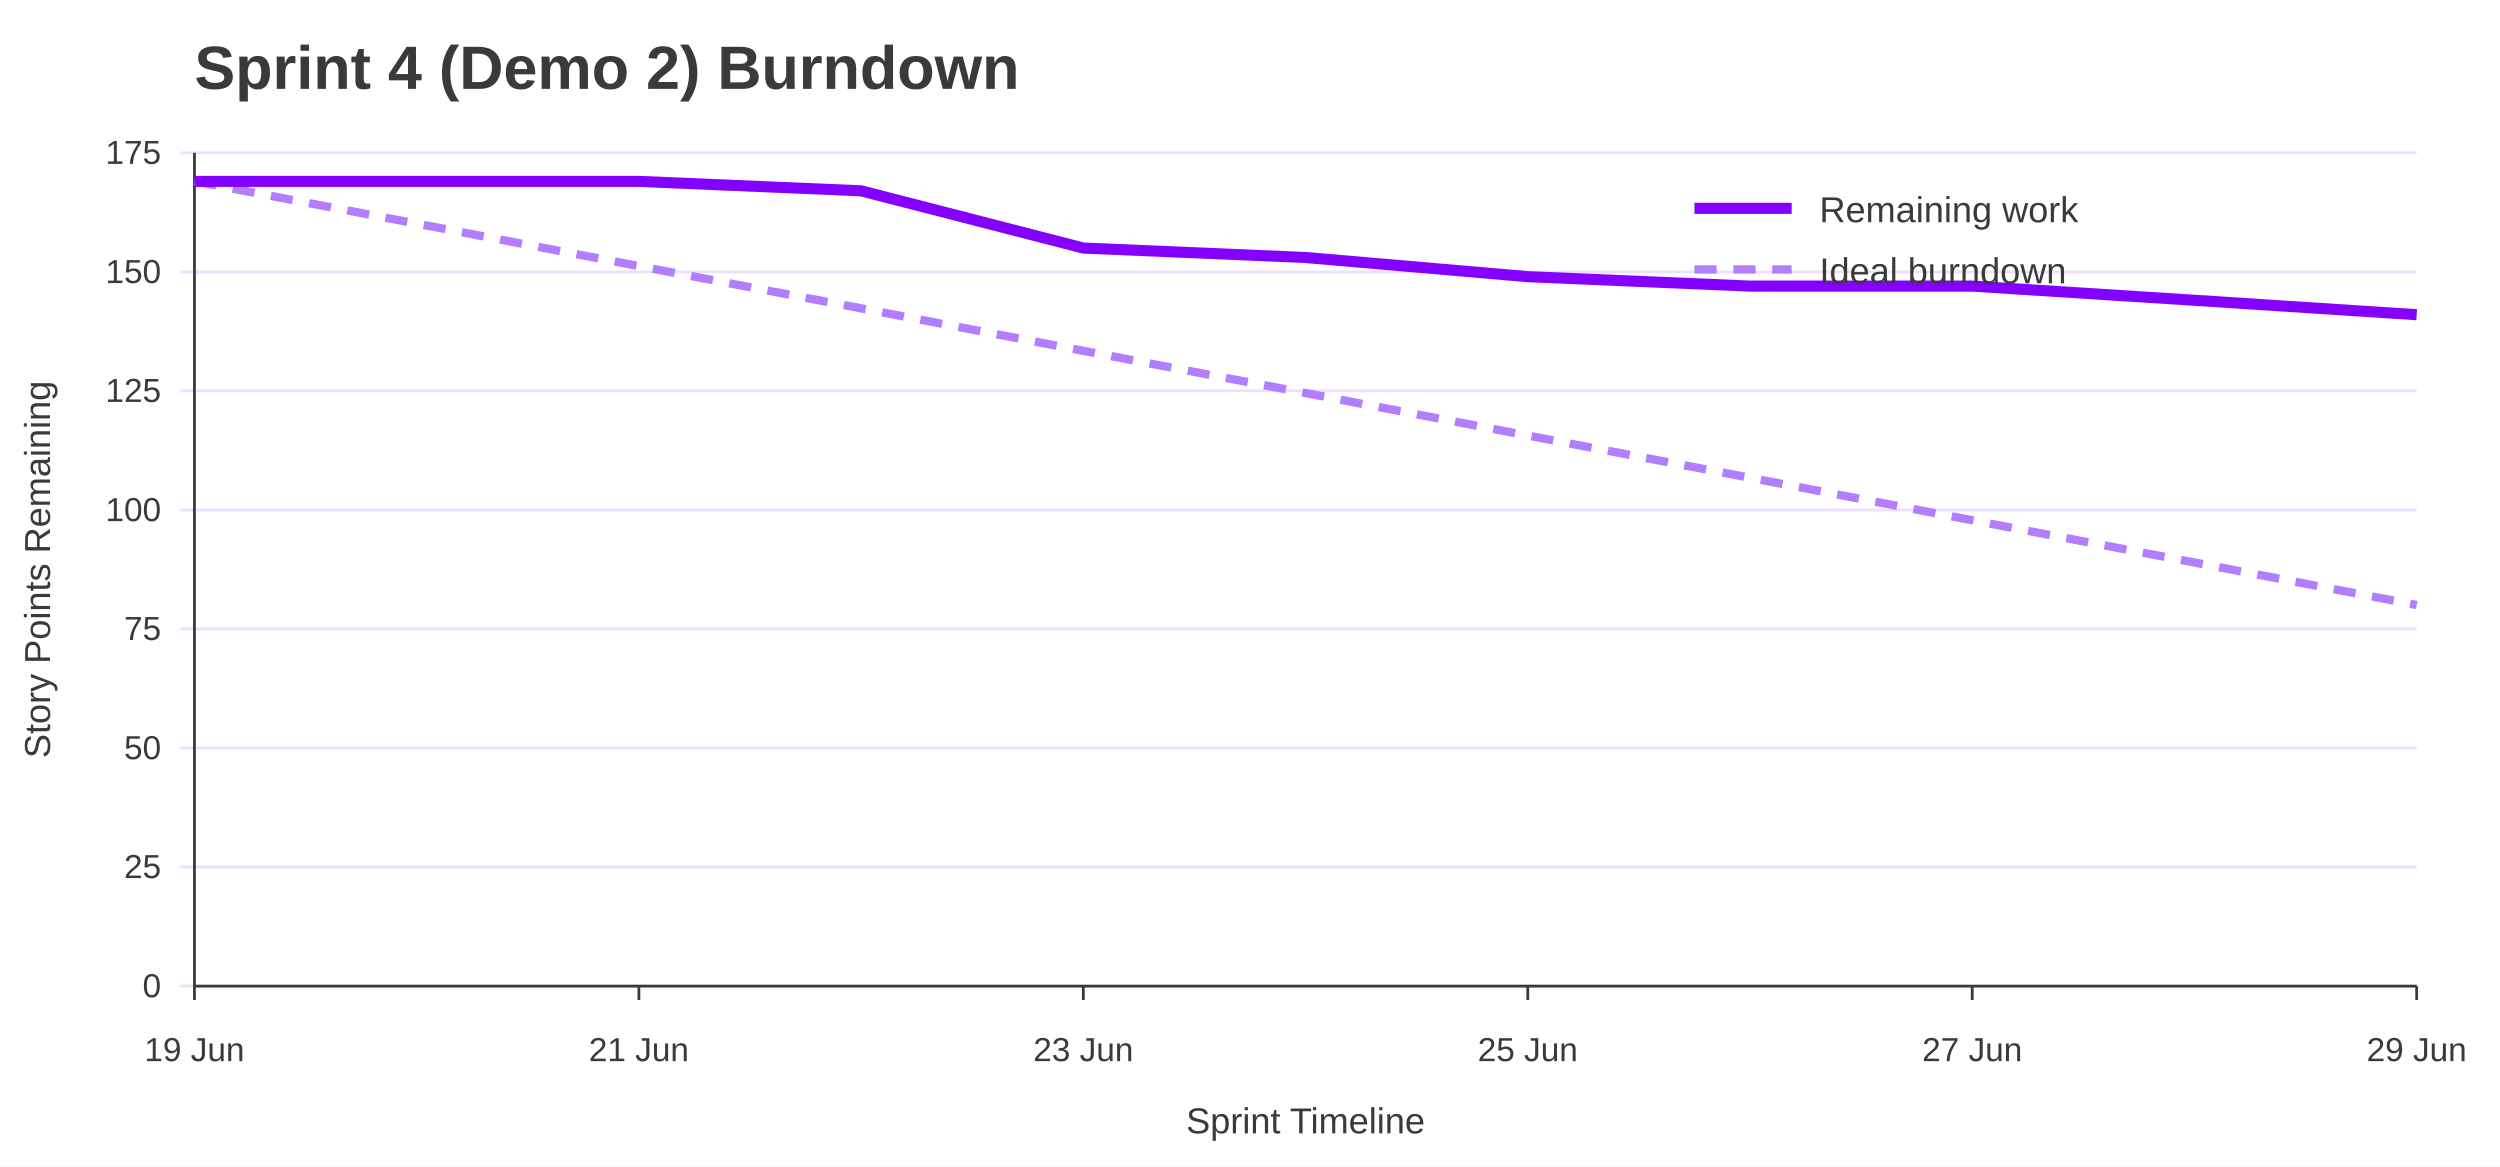
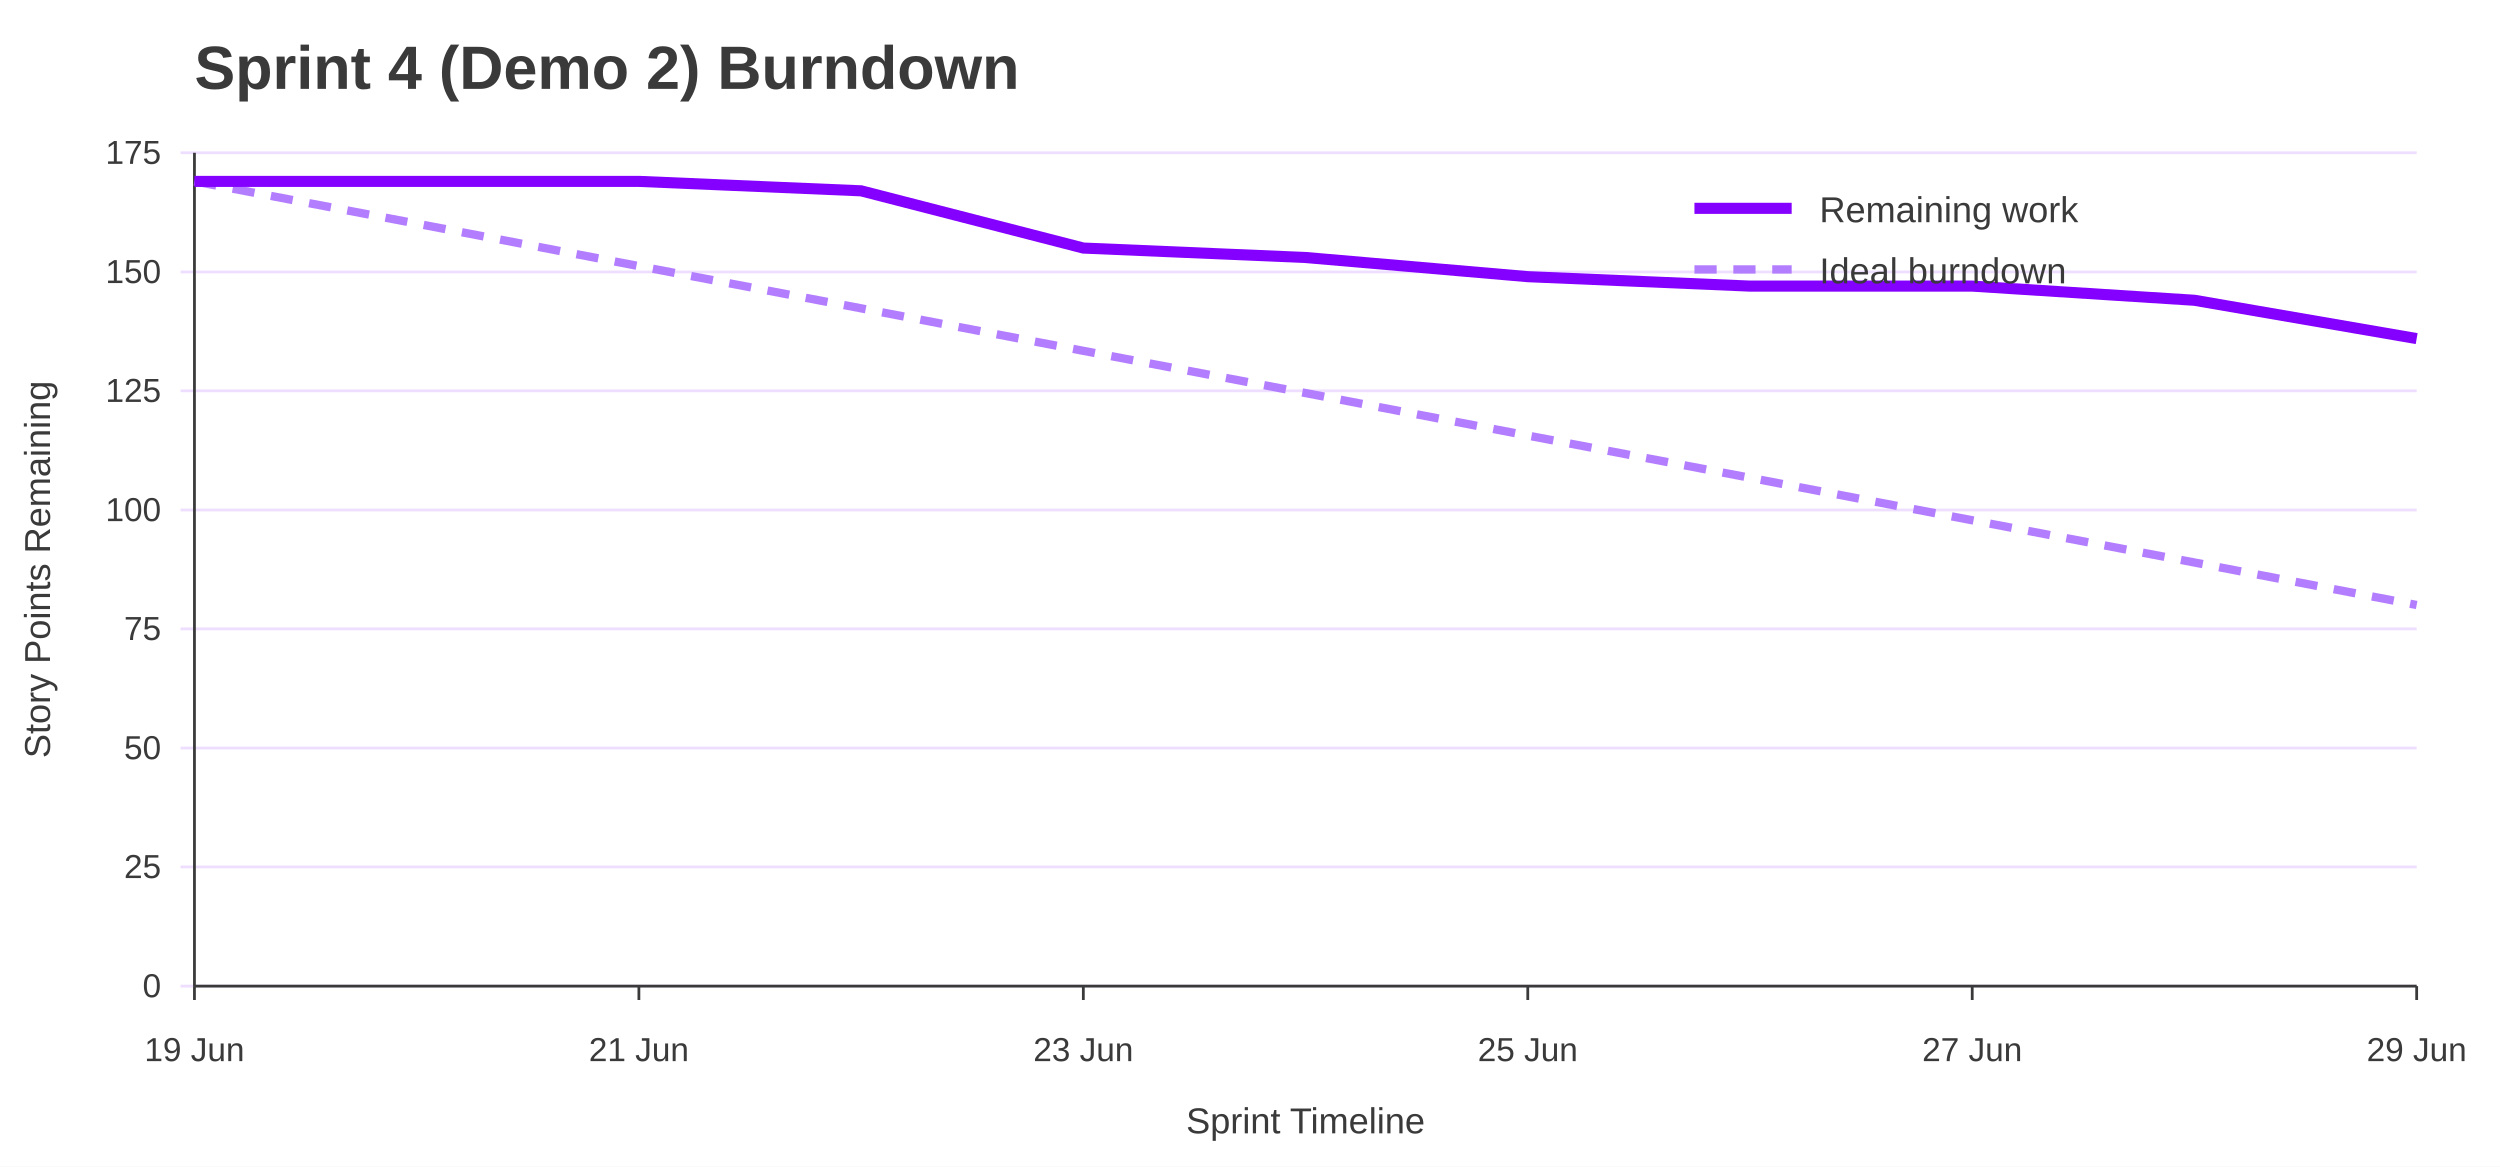
<svg xmlns="http://www.w3.org/2000/svg" width="900" height="420" viewBox="0 0 900 420" role="img" aria-labelledby="title desc">
  <rect width="100%" height="100%" fill="#ffffff" />
  <text x="70" y="32" font-family="Jost, Arial, Helvetica, sans-serif" font-size="22" font-weight="700" fill="#3A3A3A">Sprint 4 (Demo 2) Burndown</text>
  <line x1="65" y1="355.0" x2="870" y2="355.0" stroke="#EEDEFF" />
  <text x="58" y="359.0" font-family="Overpass, Arial, Helvetica, sans-serif" font-size="12" text-anchor="end" fill="#3A3A3A">0</text>
  <line x1="65" y1="312.1" x2="870" y2="312.1" stroke="#EEDEFF" />
  <text x="58" y="316.1" font-family="Overpass, Arial, Helvetica, sans-serif" font-size="12" text-anchor="end" fill="#3A3A3A">25</text>
  <line x1="65" y1="269.3" x2="870" y2="269.3" stroke="#EEDEFF" />
  <text x="58" y="273.3" font-family="Overpass, Arial, Helvetica, sans-serif" font-size="12" text-anchor="end" fill="#3A3A3A">50</text>
  <line x1="65" y1="226.4" x2="870" y2="226.4" stroke="#EEDEFF" />
  <text x="58" y="230.4" font-family="Overpass, Arial, Helvetica, sans-serif" font-size="12" text-anchor="end" fill="#3A3A3A">75</text>
  <line x1="65" y1="183.6" x2="870" y2="183.6" stroke="#EEDEFF" />
  <text x="58" y="187.6" font-family="Overpass, Arial, Helvetica, sans-serif" font-size="12" text-anchor="end" fill="#3A3A3A">100</text>
  <line x1="65" y1="140.7" x2="870" y2="140.7" stroke="#EEDEFF" />
  <text x="58" y="144.7" font-family="Overpass, Arial, Helvetica, sans-serif" font-size="12" text-anchor="end" fill="#3A3A3A">125</text>
  <line x1="65" y1="97.9" x2="870" y2="97.9" stroke="#EEDEFF" />
  <text x="58" y="101.9" font-family="Overpass, Arial, Helvetica, sans-serif" font-size="12" text-anchor="end" fill="#3A3A3A">150</text>
  <line x1="65" y1="55.0" x2="870" y2="55.0" stroke="#EEDEFF" />
  <text x="58" y="59.0" font-family="Overpass, Arial, Helvetica, sans-serif" font-size="12" text-anchor="end" fill="#3A3A3A">175</text>
  <line x1="70.0" y1="355" x2="70.0" y2="360" stroke="#3A3A3A" />
  <text x="70.0" y="382" font-family="Overpass, Arial, Helvetica, sans-serif" font-size="12" text-anchor="middle" fill="#3A3A3A">19 Jun</text>
  <line x1="230.0" y1="355" x2="230.0" y2="360" stroke="#3A3A3A" />
  <text x="230.0" y="382" font-family="Overpass, Arial, Helvetica, sans-serif" font-size="12" text-anchor="middle" fill="#3A3A3A">21 Jun</text>
  <line x1="390.0" y1="355" x2="390.0" y2="360" stroke="#3A3A3A" />
  <text x="390.0" y="382" font-family="Overpass, Arial, Helvetica, sans-serif" font-size="12" text-anchor="middle" fill="#3A3A3A">23 Jun</text>
  <line x1="550.0" y1="355" x2="550.0" y2="360" stroke="#3A3A3A" />
  <text x="550.0" y="382" font-family="Overpass, Arial, Helvetica, sans-serif" font-size="12" text-anchor="middle" fill="#3A3A3A">25 Jun</text>
  <line x1="710.0" y1="355" x2="710.0" y2="360" stroke="#3A3A3A" />
  <text x="710.0" y="382" font-family="Overpass, Arial, Helvetica, sans-serif" font-size="12" text-anchor="middle" fill="#3A3A3A">27 Jun</text>
  <line x1="870.0" y1="355" x2="870.0" y2="360" stroke="#3A3A3A" />
  <text x="870.0" y="382" font-family="Overpass, Arial, Helvetica, sans-serif" font-size="12" text-anchor="middle" fill="#3A3A3A">29 Jun</text>
  <line x1="70" y1="55" x2="70" y2="355" stroke="#3A3A3A" />
  <line x1="70" y1="355" x2="870" y2="355" stroke="#3A3A3A" />
  <text x="18" y="205.0" font-family="Overpass, Arial, Helvetica, sans-serif" font-size="13" text-anchor="middle" transform="rotate(-90 18 205.0)" fill="#3A3A3A">Story Points Remaining</text>
  <text x="470.0" y="408" font-family="Overpass, Arial, Helvetica, sans-serif" font-size="13" text-anchor="middle" fill="#3A3A3A">Sprint Timeline</text>
  <polyline points="70.0,65.3 150.0,80.5 230.0,95.8 310.0,111.0 390.0,126.3 470.0,141.5 550.0,156.8 630.0,172.0 710.0,187.3 790.0,202.5 870.0,217.8" fill="none" stroke="#B37DFF" stroke-width="3" stroke-dasharray="8 6" />
-   <polyline points="70.0,65.3 150.0,65.3 230.0,65.3 310.0,68.7 390.0,89.3 470.0,92.7 550.0,99.6 630.0,103.0 710.0,103.0 790.0,108.1 870.0,113.3" fill="none" stroke="#8400FF" stroke-width="4" />
+   <polyline points="70.0,65.3 150.0,65.3 230.0,65.3 310.0,68.7 390.0,89.3 470.0,92.7 550.0,99.6 630.0,103.0 710.0,103.0 790.0,108.1 870.0,121.9" fill="none" stroke="#8400FF" stroke-width="4" />
  <line x1="610" y1="75" x2="645" y2="75" stroke="#8400FF" stroke-width="4" />
  <text x="655" y="80" font-family="Overpass, Arial, Helvetica, sans-serif" font-size="13" fill="#3A3A3A">Remaining work</text>
  <line x1="610" y1="97" x2="645" y2="97" stroke="#B37DFF" stroke-width="3" stroke-dasharray="8 6" />
  <text x="655" y="102" font-family="Overpass, Arial, Helvetica, sans-serif" font-size="13" fill="#3A3A3A">Ideal burndown</text>
</svg>
